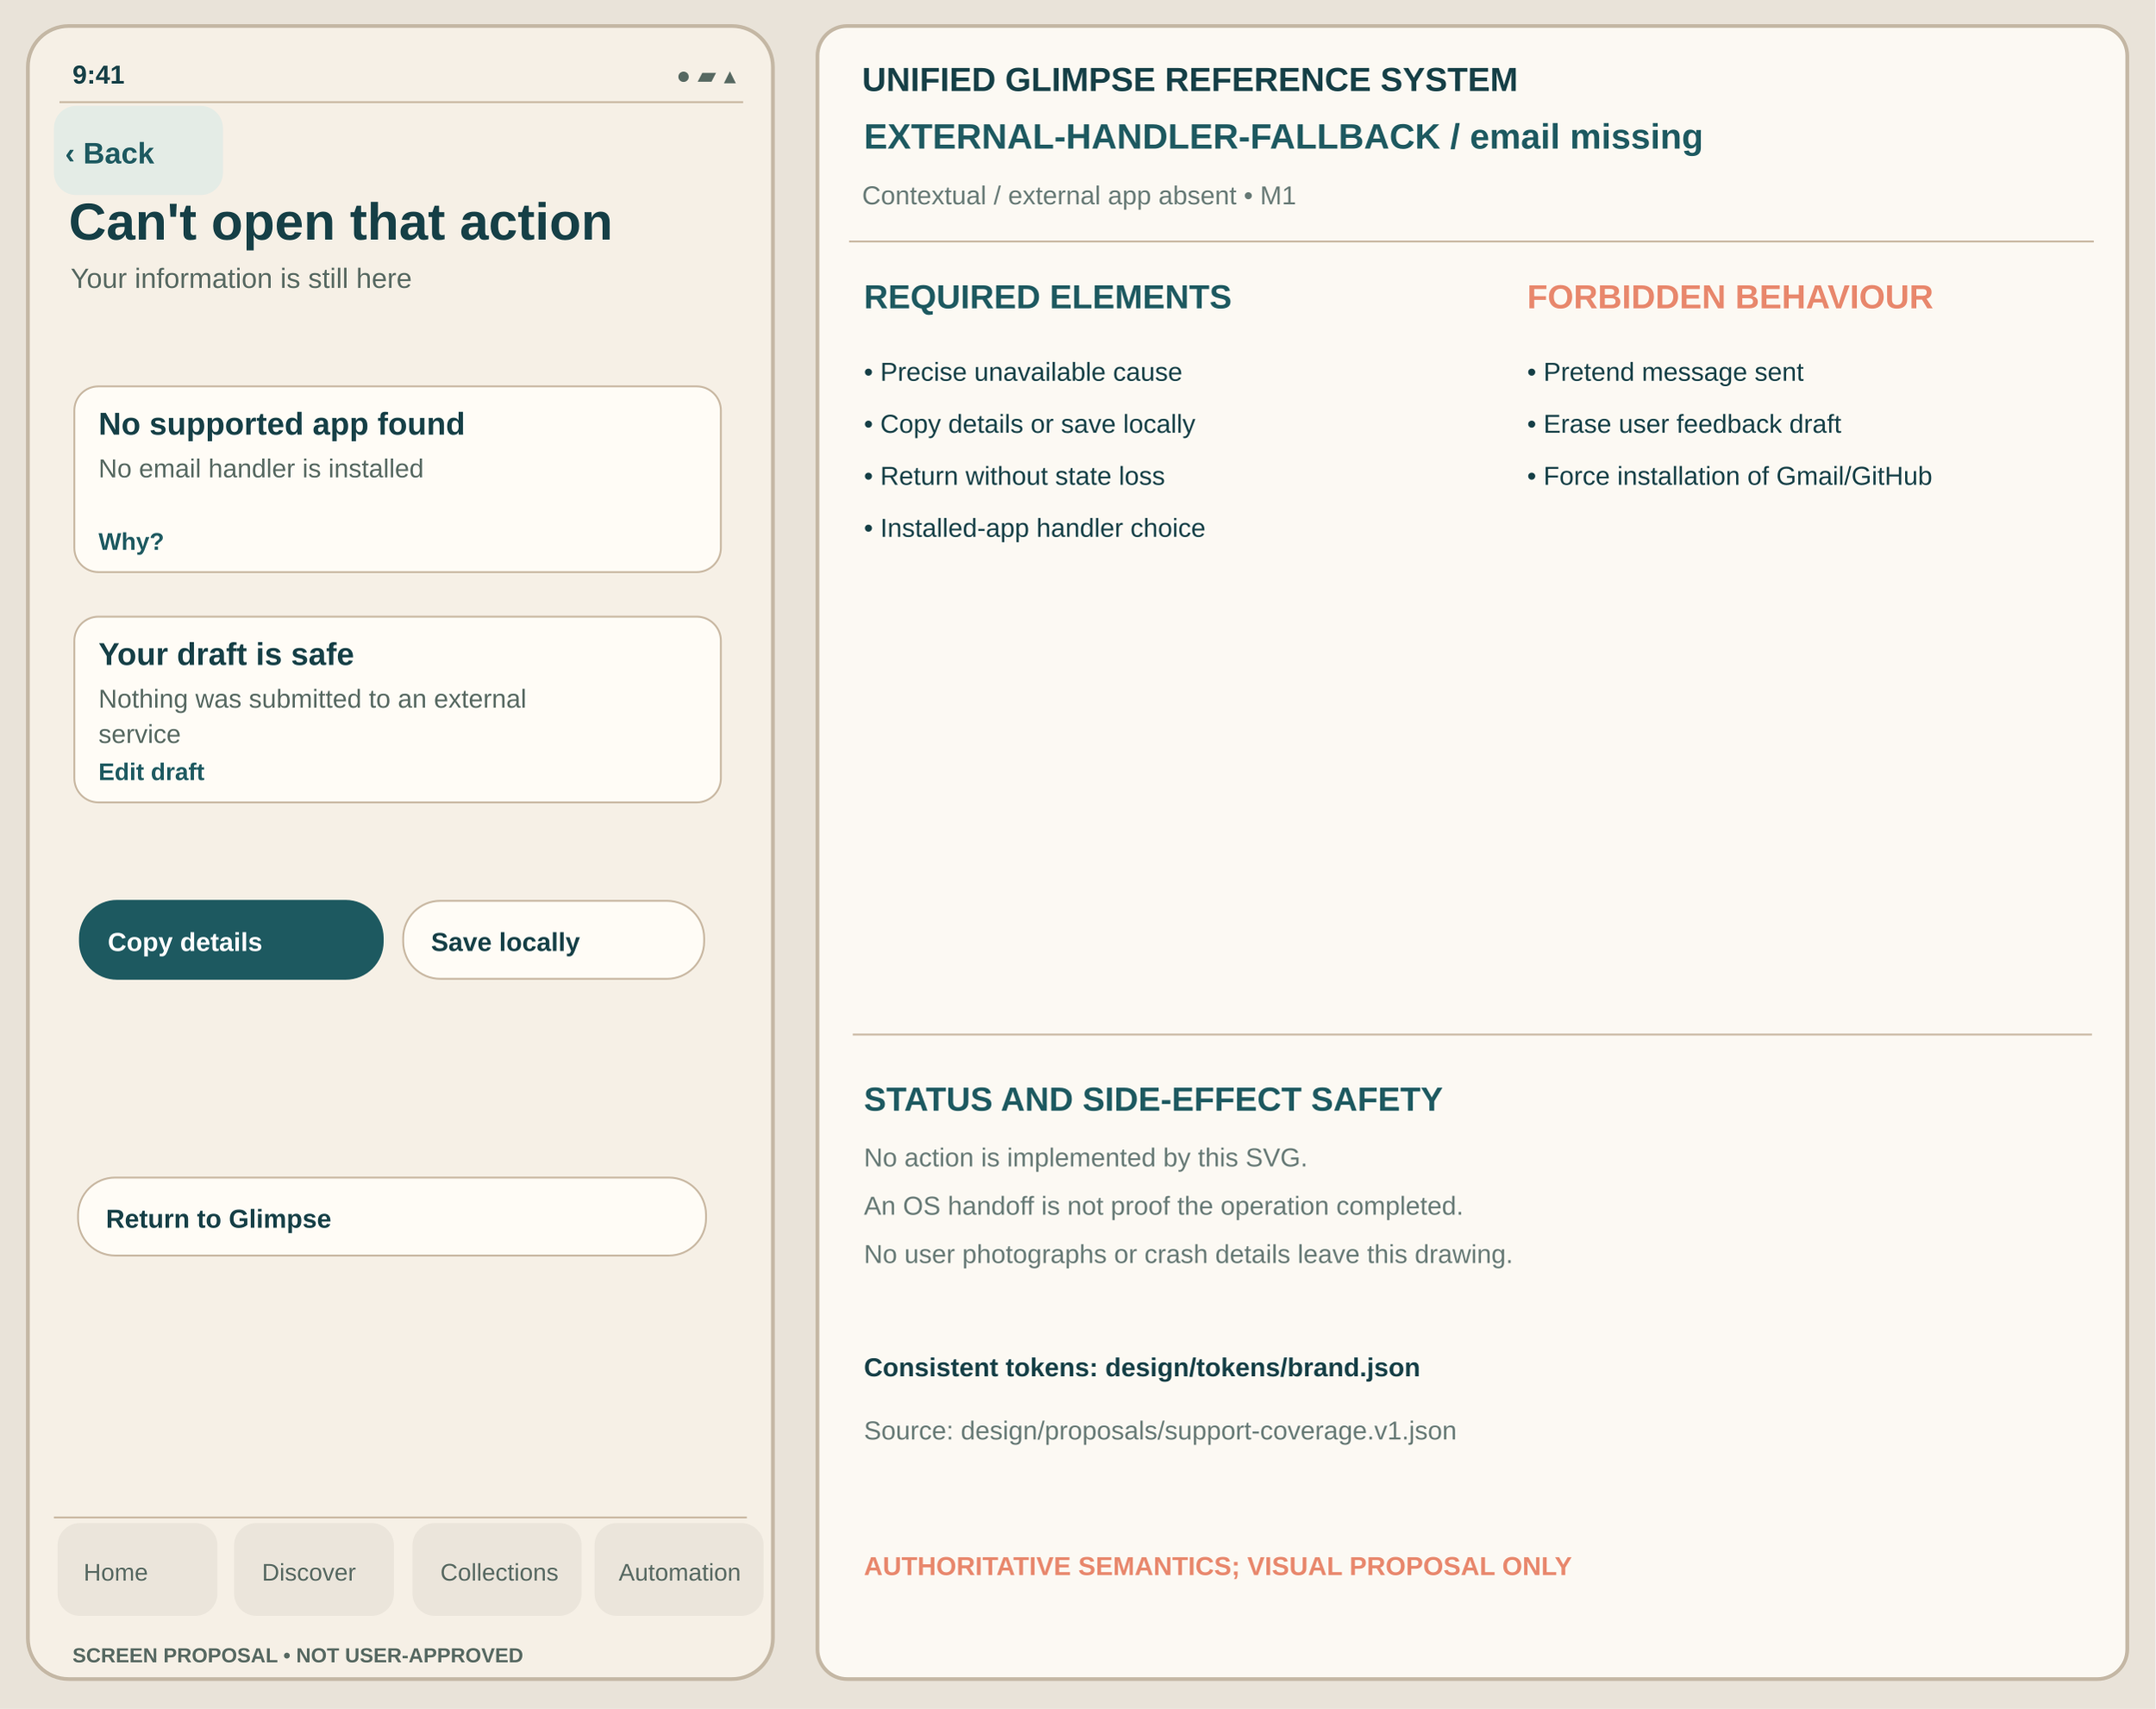
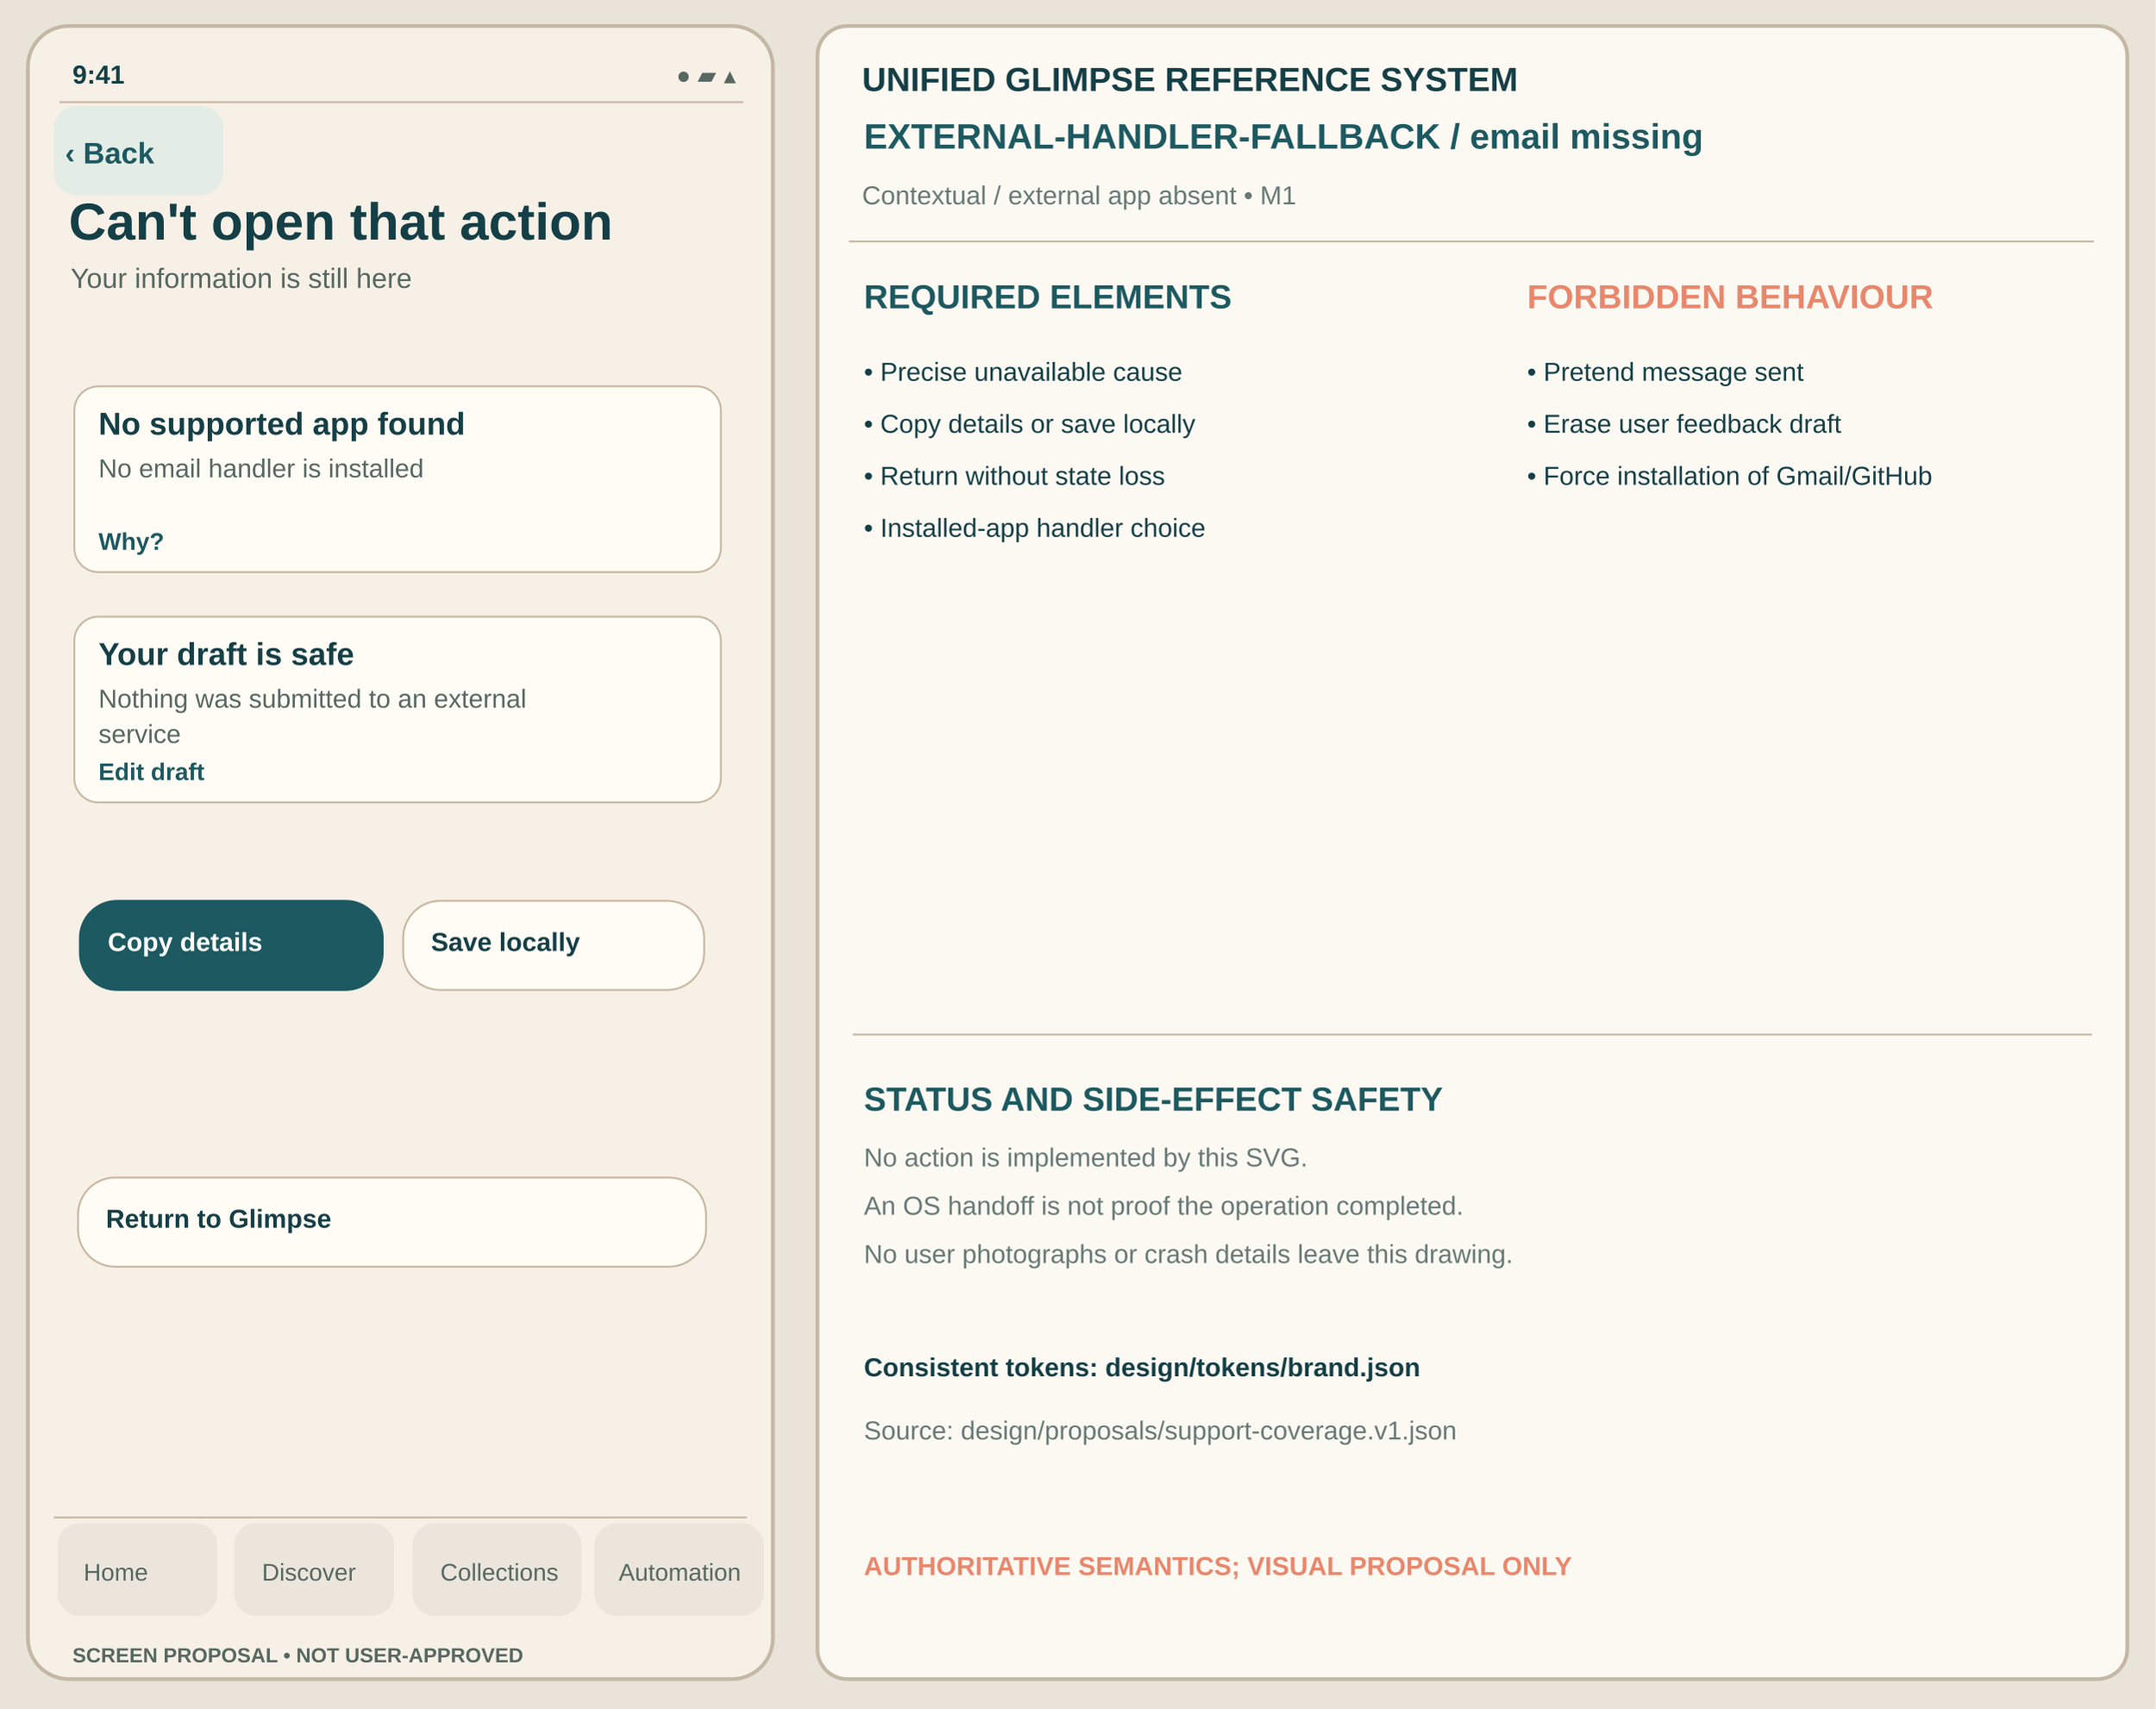
<svg xmlns="http://www.w3.org/2000/svg" viewBox="0 0 1160 920" width="1160" height="920" role="img" aria-label="Can't open that action email-missing unapproved Glimpse visual reference">
  <rect width="1160" height="920" fill="#E9E3D9" />
  <rect x="15" y="14" width="401" height="890" rx="22" fill="#F6F0E6" stroke="#C4B7A4" stroke-width="2" />
  <text x="39" y="45" font-family="Arial,Helvetica,sans-serif" fill="#153F46" font-size="14" font-weight="600">9:41</text>
  <text x="364" y="45" font-family="Arial,Helvetica,sans-serif" fill="#566861" font-size="13" font-weight="400">●  ▰  ▴</text>
  <path d="M32 55h368" stroke="#C8B7A1" />
  <rect x="29" y="57" width="91" height="48" rx="12" fill="#E4ECE6" data-control="back" data-focus-order="1" data-hit-width="91" data-hit-height="48" />
  <text x="35" y="88" font-family="Arial,Helvetica,sans-serif" fill="#1D5960" font-size="16" font-weight="650">‹ Back</text>
  <text x="37" y="129" font-family="Arial,Helvetica,sans-serif" fill="#153F46" font-size="28" font-weight="700">Can't open that action</text>
  <text x="38" y="155" font-family="Arial,Helvetica,sans-serif" fill="#566861" font-size="15" font-weight="400">Your information is still here</text>
  <g id="support-body" transform="translate(0,-24)">
    <rect x="40" y="232" width="348" height="100" rx="13" fill="#FFFCF6" stroke="#C8B7A1" stroke-width="1" />
    <text x="53" y="258" font-family="Arial,Helvetica,sans-serif" fill="#153F46" font-size="17" font-weight="650">No supported app found</text>
    <text x="53" y="281" font-family="Arial,Helvetica,sans-serif" fill="#566861" font-size="14" font-weight="400">No email handler is installed</text>
    <text x="53" y="320" font-family="Arial,Helvetica,sans-serif" fill="#1D5960" font-size="13" font-weight="650">Why?</text>
    <rect x="40" y="356" width="348" height="100" rx="13" fill="#FFFCF6" stroke="#C8B7A1" stroke-width="1" />
    <text x="53" y="382" font-family="Arial,Helvetica,sans-serif" fill="#153F46" font-size="17" font-weight="650">Your draft is safe</text>
    <text x="53" y="405" font-family="Arial,Helvetica,sans-serif" fill="#566861" font-size="14" font-weight="400">Nothing was submitted to an external</text>
    <text x="53" y="424" font-family="Arial,Helvetica,sans-serif" fill="#566861" font-size="14" font-weight="400">service</text>
    <text x="53" y="444" font-family="Arial,Helvetica,sans-serif" fill="#1D5960" font-size="13" font-weight="650">Edit draft</text>
-     <rect x="43" y="509" width="163" height="42" rx="20" fill="#1D5960" stroke="#1D5960" stroke-width="1" />
+     <rect x="43" y="509" width="163" height="48" rx="20" fill="#1D5960" stroke="#1D5960" stroke-width="1" />
    <text x="58" y="536" font-family="Arial,Helvetica,sans-serif" fill="#FFFFFF" font-size="14" font-weight="650">Copy details</text>
-     <rect x="217" y="509" width="162" height="42" rx="20" fill="#FFFCF6" stroke="#C8B7A1" stroke-width="1" />
+     <rect x="217" y="509" width="162" height="48" rx="20" fill="#FFFCF6" stroke="#C8B7A1" stroke-width="1" />
    <text x="232" y="536" font-family="Arial,Helvetica,sans-serif" fill="#153F46" font-size="14" font-weight="650">Save locally</text>
-     <rect x="42" y="658" width="338" height="42" rx="20" fill="#FFFCF6" stroke="#C8B7A1" stroke-width="1" />
+     <rect x="42" y="658" width="338" height="48" rx="20" fill="#FFFCF6" stroke="#C8B7A1" stroke-width="1" />
    <text x="57" y="685" font-family="Arial,Helvetica,sans-serif" fill="#153F46" font-size="14" font-weight="650">Return to Glimpse</text>
  </g>
  <path d="M29 817h373" stroke="#C8B7A1" />
  <g id="support-navigation" aria-label="Four tab destinations; static touch region proposal only">
    <rect x="31" y="820" width="86" height="50" rx="12" fill="#EBE5DB" data-control="nav-home" data-focus-order="90" data-hit-width="86" data-hit-height="50" />
    <rect x="126" y="820" width="86" height="50" rx="12" fill="#EBE5DB" data-control="nav-discover" data-focus-order="91" data-hit-width="86" data-hit-height="50" />
    <rect x="222" y="820" width="91" height="50" rx="12" fill="#EBE5DB" data-control="nav-collections" data-focus-order="92" data-hit-width="91" data-hit-height="50" />
    <rect x="320" y="820" width="91" height="50" rx="12" fill="#EBE5DB" data-control="nav-automation" data-focus-order="93" data-hit-width="91" data-hit-height="50" />
  </g>
  <text x="45" y="851" font-family="Arial,Helvetica,sans-serif" fill="#566861" font-size="13" font-weight="500">Home</text>
  <text x="141" y="851" font-family="Arial,Helvetica,sans-serif" fill="#566861" font-size="13" font-weight="500">Discover</text>
  <text x="237" y="851" font-family="Arial,Helvetica,sans-serif" fill="#566861" font-size="13" font-weight="500">Collections</text>
  <text x="333" y="851" font-family="Arial,Helvetica,sans-serif" fill="#566861" font-size="13" font-weight="500">Automation</text>
  <text x="39" y="895" font-family="Arial,Helvetica,sans-serif" fill="#566861" font-size="11" font-weight="650">SCREEN PROPOSAL • NOT USER-APPROVED</text>
  <rect x="440" y="14" width="705" height="890" rx="16" fill="#FCF9F3" stroke="#C4B7A4" stroke-width="2" />
  <text x="464" y="49" font-family="Arial,Helvetica,sans-serif" fill="#153F46" font-size="18" font-weight="700">UNIFIED GLIMPSE REFERENCE SYSTEM</text>
  <text x="465" y="80" font-family="Arial,Helvetica,sans-serif" fill="#1D5960" font-size="19" font-weight="650">EXTERNAL-HANDLER-FALLBACK  /  email missing</text>
  <text x="464" y="110" font-family="Arial,Helvetica,sans-serif" fill="#667975" font-size="14" font-weight="400">Contextual / external app absent  •  M1</text>
  <path d="M457 130h670" stroke="#C8B7A1" />
  <text x="465" y="166" font-family="Arial,Helvetica,sans-serif" fill="#1D5960" font-size="18" font-weight="700">REQUIRED ELEMENTS</text>
  <text x="822" y="166" font-family="Arial,Helvetica,sans-serif" fill="#E8876C" font-size="18" font-weight="700">FORBIDDEN BEHAVIOUR</text>
  <text x="465" y="205" font-family="Arial,Helvetica,sans-serif" fill="#153F46" font-size="14" font-weight="400">• Precise unavailable cause</text>
  <text x="465" y="233" font-family="Arial,Helvetica,sans-serif" fill="#153F46" font-size="14" font-weight="400">• Copy details or save locally</text>
  <text x="465" y="261" font-family="Arial,Helvetica,sans-serif" fill="#153F46" font-size="14" font-weight="400">• Return without state loss</text>
  <text x="465" y="289" font-family="Arial,Helvetica,sans-serif" fill="#153F46" font-size="14" font-weight="400">• Installed-app handler choice</text>
  <text x="822" y="205" font-family="Arial,Helvetica,sans-serif" fill="#153F46" font-size="14" font-weight="400">• Pretend message sent</text>
  <text x="822" y="233" font-family="Arial,Helvetica,sans-serif" fill="#153F46" font-size="14" font-weight="400">• Erase user feedback draft</text>
  <text x="822" y="261" font-family="Arial,Helvetica,sans-serif" fill="#153F46" font-size="14" font-weight="400">• Force installation of Gmail/GitHub</text>
  <path d="M459 557h667" stroke="#C8B7A1" />
  <text x="465" y="598" font-family="Arial,Helvetica,sans-serif" fill="#1D5960" font-size="18" font-weight="700">STATUS AND SIDE-EFFECT SAFETY</text>
  <text x="465" y="628" font-family="Arial,Helvetica,sans-serif" fill="#667975" font-size="14" font-weight="400">No action is implemented by this SVG.</text>
  <text x="465" y="654" font-family="Arial,Helvetica,sans-serif" fill="#667975" font-size="14" font-weight="400">An OS handoff is not proof the operation completed.</text>
  <text x="465" y="680" font-family="Arial,Helvetica,sans-serif" fill="#667975" font-size="14" font-weight="400">No user photographs or crash details leave this drawing.</text>
  <text x="465" y="741" font-family="Arial,Helvetica,sans-serif" fill="#153F46" font-size="14" font-weight="650">Consistent tokens: design/tokens/brand.json</text>
  <text x="465" y="775" font-family="Arial,Helvetica,sans-serif" fill="#667975" font-size="14" font-weight="400">Source: design/proposals/support-coverage.v1.json</text>
  <text x="465" y="848" font-family="Arial,Helvetica,sans-serif" fill="#E8876C" font-size="14" font-weight="700">AUTHORITATIVE SEMANTICS; VISUAL PROPOSAL ONLY</text>
</svg>
